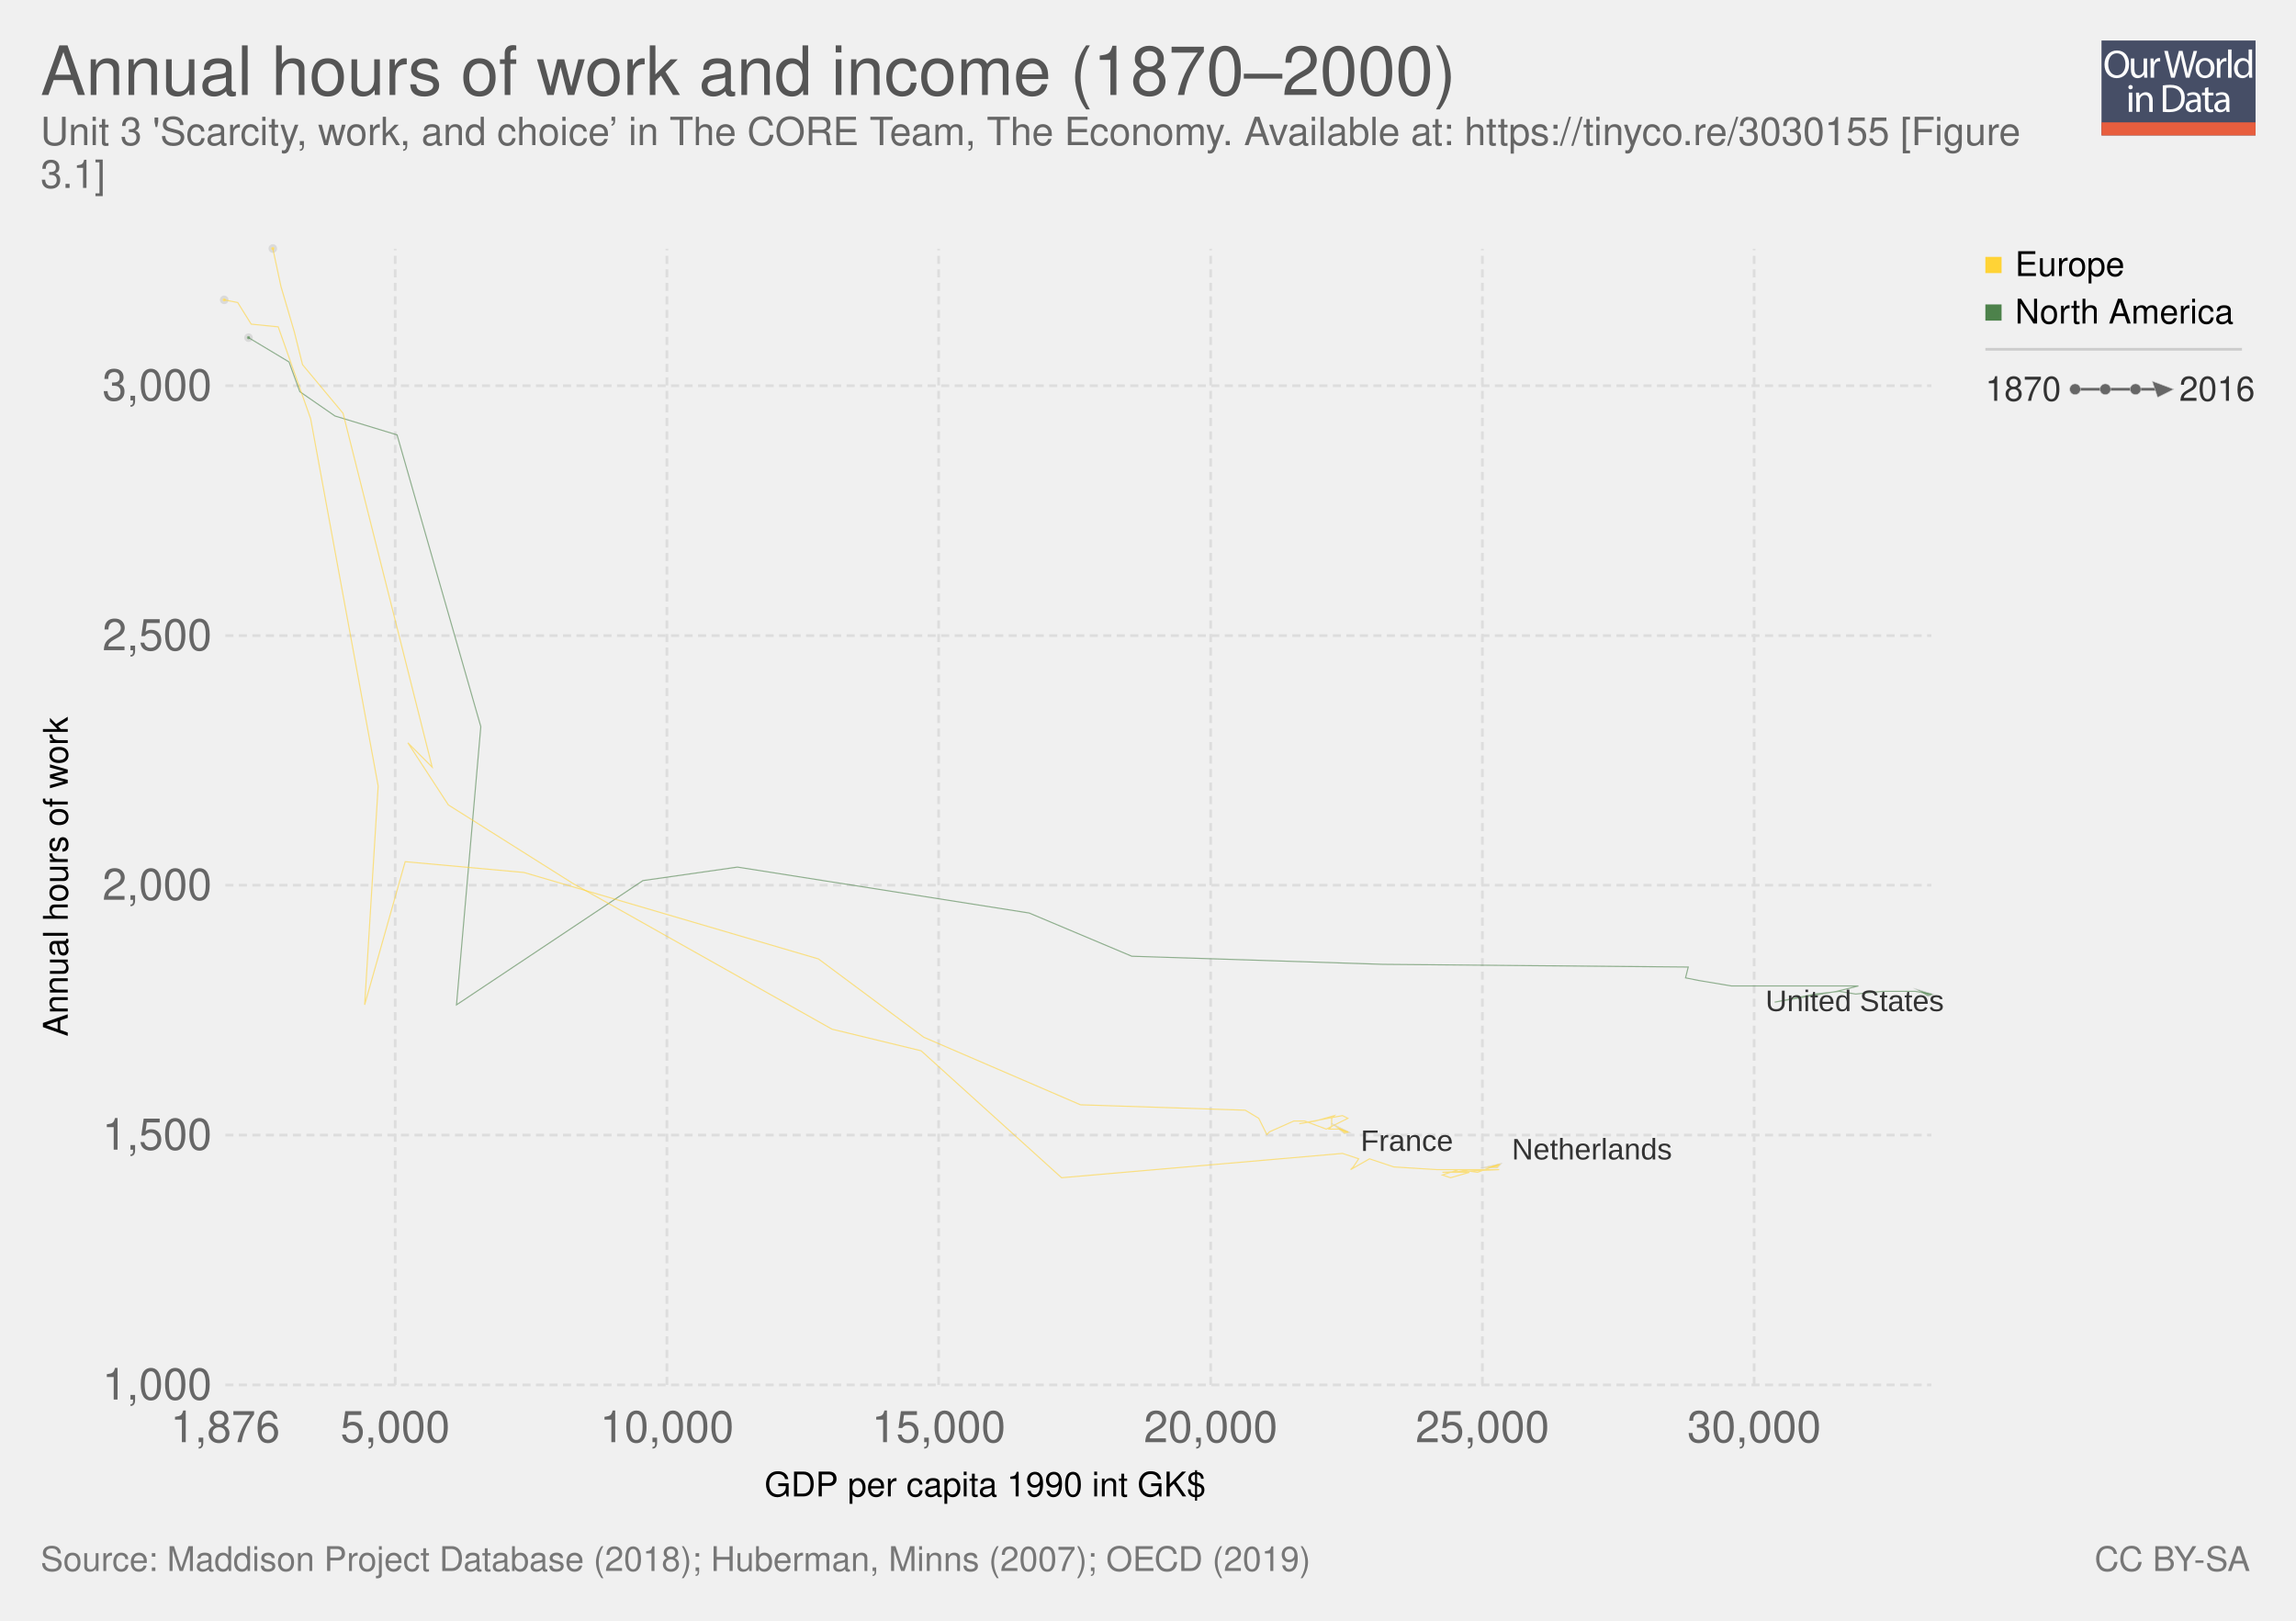
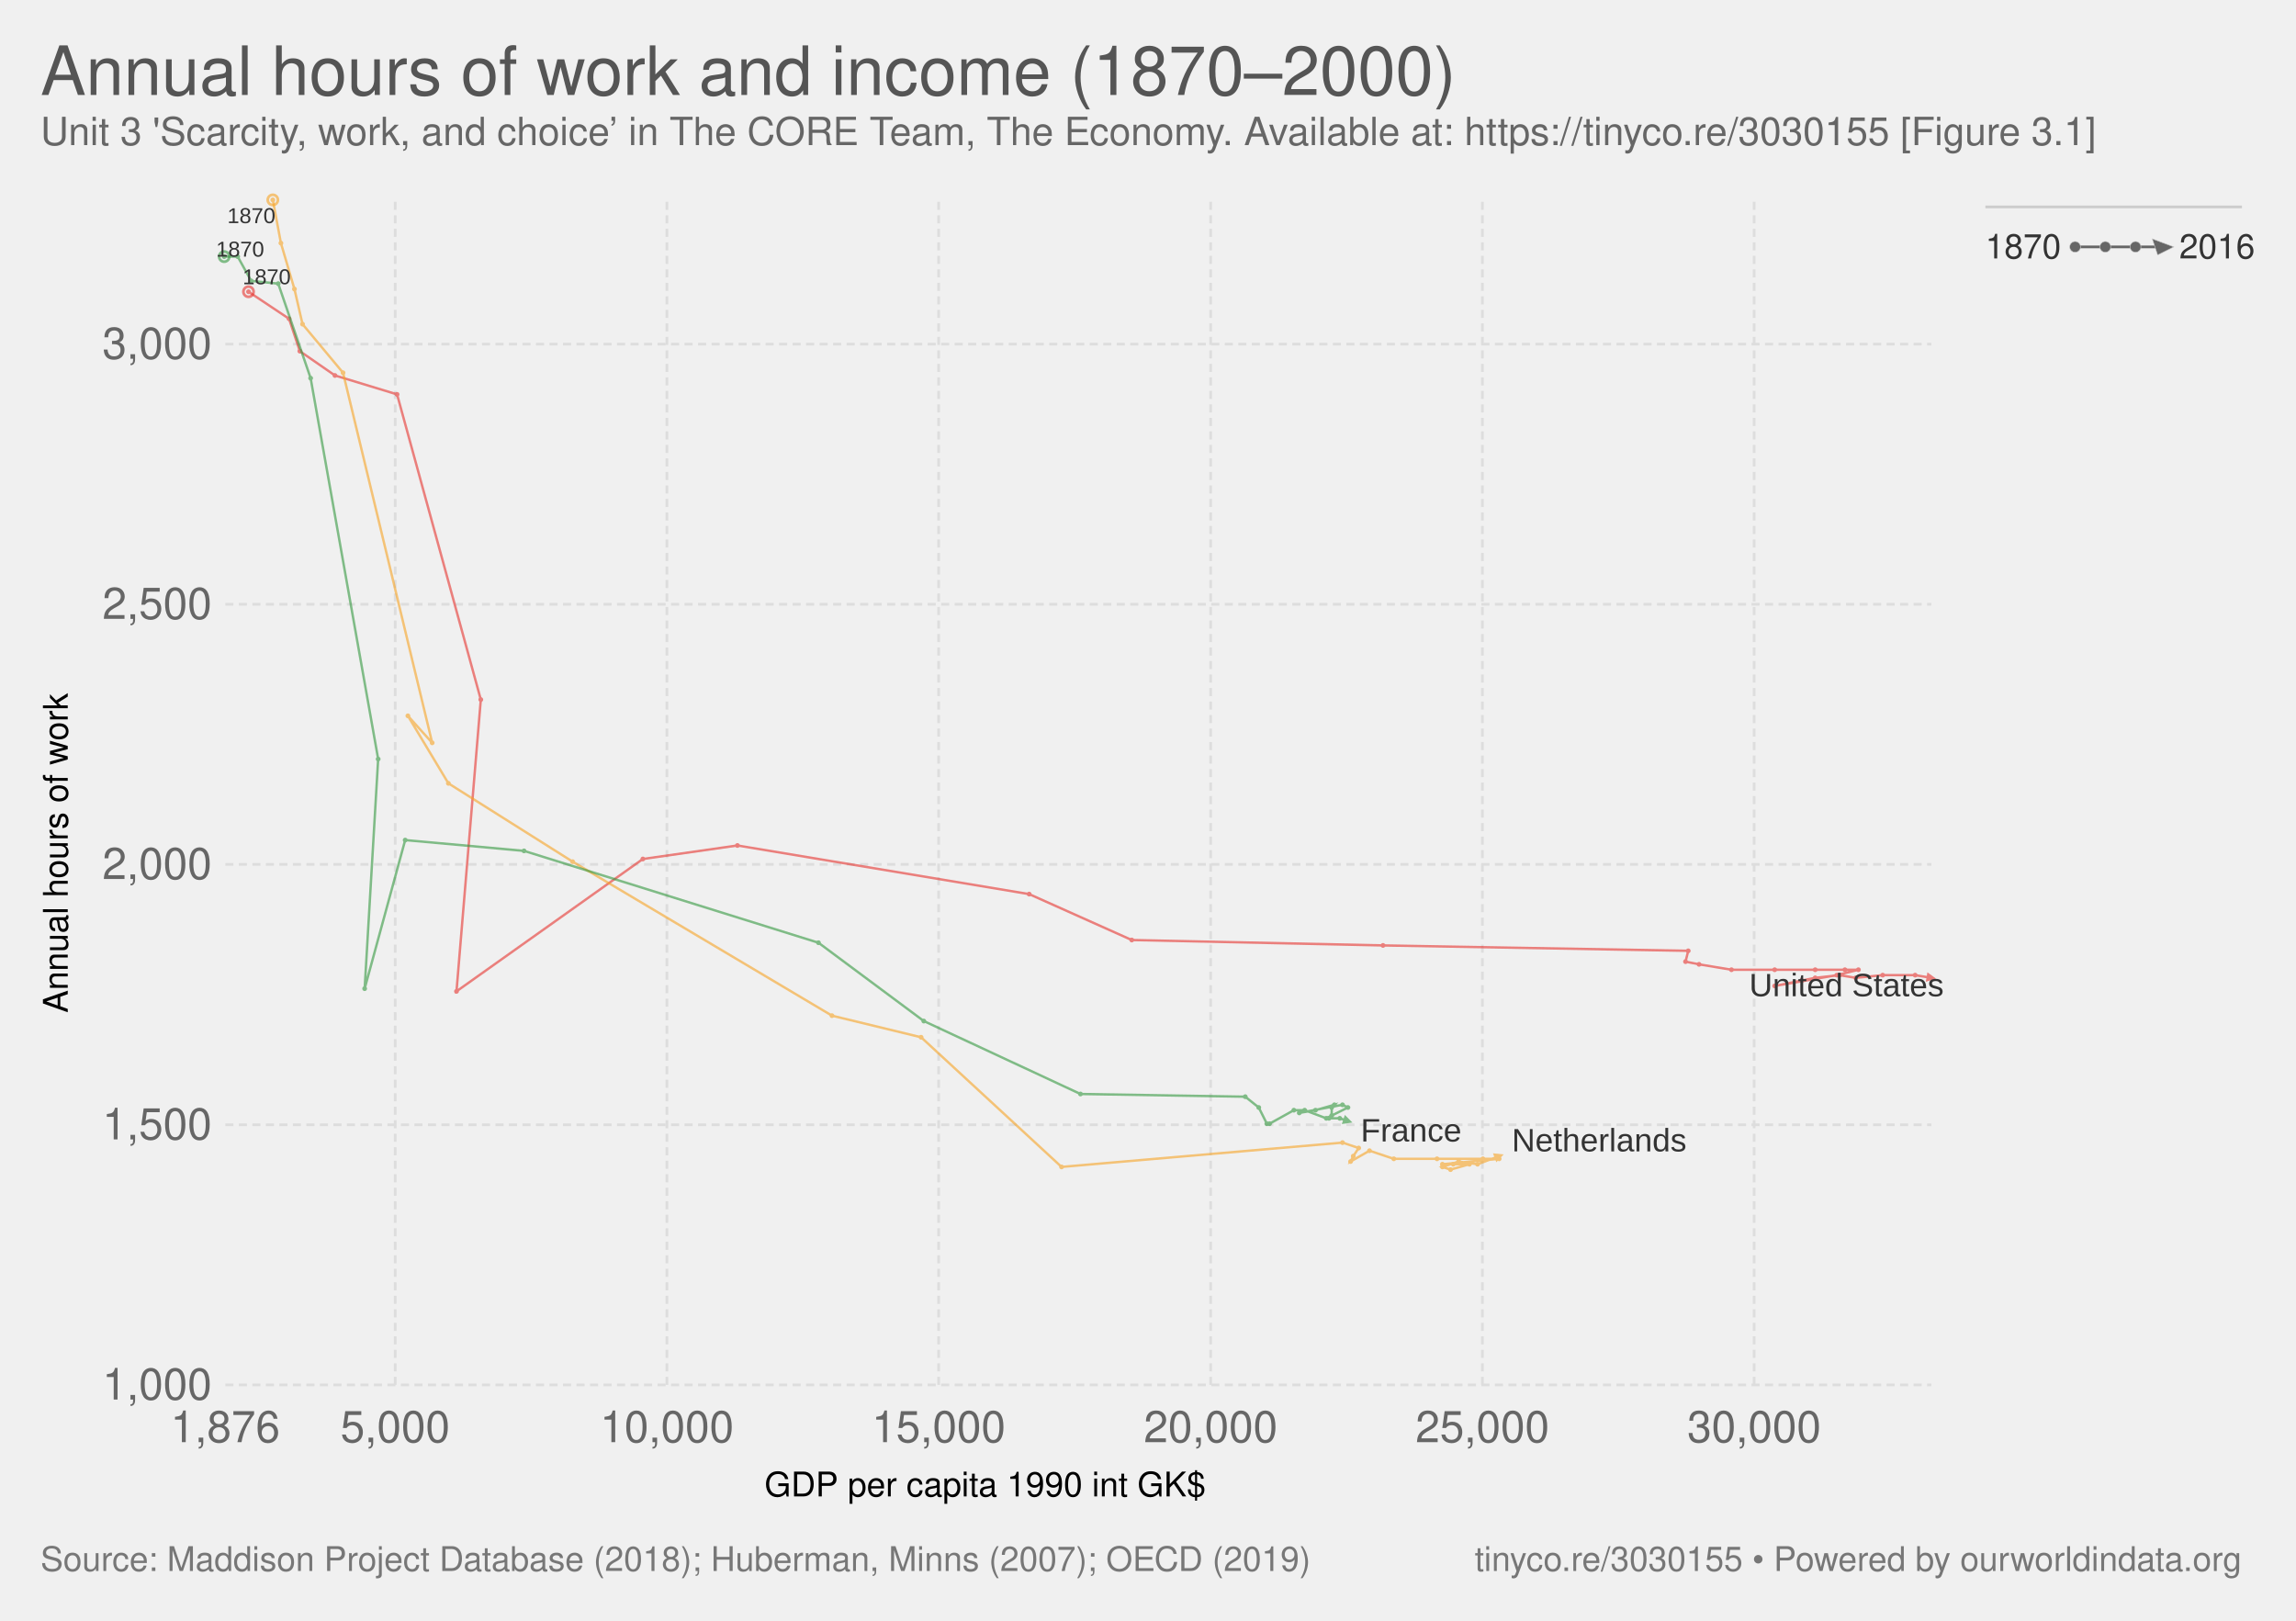
- <svg xmlns="http://www.w3.org/2000/svg" xmlns:xlink="http://www.w3.org/1999/xlink" version="1.1" style="font-family:'Helvetica Neue', Helvetica, Arial, sans-serif;font-size:18px;background-color:white;text-rendering:optimizeLegibility;-webkit-font-smoothing:antialiased" width="850" height="600">
-   <g class="ChartTab">
-     <g class="HeaderView">
-       <g opacity="0.8" transform="translate(778, 15) scale(0.27)">
-         <a xlink:href="https://ourworldindata.org" target="_blank">
-           <g>
-             <rect x="0" y="0" fill="#1B2543" width="211.2" height="130.1" />
-             <rect x="0" y="112.2" fill="#E63912" width="211.2" height="17.9" />
-             <g>
-               <rect x="1.2" y="12.3" fill="none" width="210.2" height="99.2" />
-               <path fill="#FFFFFF" d="M37.8,32.2c0,12.7-7.7,19.4-17.1,19.4c-9.7,0-16.6-7.5-16.6-18.7c0-11.7,7.3-19.3,17.1-19.3 C31.3,13.7,37.8,21.3,37.8,32.2z M9.2,32.8c0,7.9,4.3,14.9,11.8,14.9c7.5,0,11.8-6.9,11.8-15.3c0-7.3-3.8-14.9-11.8-14.9 C13.1,17.5,9.2,24.8,9.2,32.8z" />
-               <path fill="#FFFFFF" d="M62.7,43.8c0,2.7,0.1,5.1,0.2,7.2h-4.3l-0.3-4.3h-0.1c-1.3,2.1-4,4.9-8.8,4.9c-4.2,0-9.1-2.3-9.1-11.6 V24.6h4.8v14.6c0,5,1.5,8.4,5.9,8.4c3.2,0,5.5-2.2,6.3-4.4c0.3-0.7,0.4-1.6,0.4-2.5V24.6h4.8V43.8z" />
-               <path fill="#FFFFFF" d="M67.3,32.8c0-3.1-0.1-5.8-0.2-8.2h4.2l0.2,5.2h0.2c1.2-3.5,4.1-5.8,7.3-5.8c0.5,0,0.9,0.1,1.4,0.2v4.5 c-0.5-0.1-1-0.2-1.6-0.2c-3.4,0-5.8,2.6-6.5,6.2c-0.1,0.7-0.2,1.4-0.2,2.2V51h-4.8V32.8z" />
-               <path fill="#FFFFFF" d="M95.4,51l-9.4-36.8h5l4.4,18.6c1.1,4.6,2.1,9.2,2.7,12.7h0.1c0.6-3.7,1.8-8,3-12.8l4.9-18.5h5l4.5,18.7 c1,4.4,2,8.7,2.6,12.6h0.1c0.8-4,1.8-8.1,3-12.7l4.9-18.5h4.9L120.6,51h-5L111,31.9c-1.1-4.7-1.9-8.3-2.4-12h-0.1 c-0.7,3.7-1.5,7.3-2.8,12L100.4,51H95.4z" />
-               <path fill="#FFFFFF" d="M154.9,37.6c0,9.8-6.8,14-13.2,14c-7.2,0-12.7-5.2-12.7-13.6c0-8.8,5.8-14,13.1-14 C149.8,24,154.9,29.5,154.9,37.6z M133.9,37.9c0,5.8,3.3,10.1,8,10.1c4.6,0,8-4.3,8-10.3c0-4.5-2.2-10.1-7.9-10.1 C136.3,27.6,133.9,32.8,133.9,37.9z" />
-               <path fill="#FFFFFF" d="M158.2,32.8c0-3.1-0.1-5.8-0.2-8.2h4.2l0.2,5.2h0.2c1.2-3.5,4.1-5.8,7.3-5.8c0.5,0,0.9,0.1,1.4,0.2v4.5 c-0.5-0.1-1-0.2-1.6-0.2c-3.4,0-5.8,2.6-6.5,6.2c-0.1,0.7-0.2,1.4-0.2,2.2V51h-4.8V32.8z" />
-               <path fill="#FFFFFF" d="M173.5,12.3h4.8V51h-4.8V12.3z" />
-               <path fill="#FFFFFF" d="M206.5,12.3v31.9c0,2.3,0.1,5,0.2,6.8h-4.3l-0.2-4.6H202c-1.5,2.9-4.7,5.2-9,5.2 c-6.4,0-11.3-5.4-11.3-13.4c-0.1-8.8,5.4-14.2,11.9-14.2c4,0,6.8,1.9,8,4h0.1V12.3H206.5z M201.7,35.4c0-0.6-0.1-1.4-0.2-2 c-0.7-3.1-3.3-5.6-6.9-5.6c-5,0-7.9,4.4-7.9,10.2c0,5.3,2.6,9.8,7.8,9.8c3.2,0,6.2-2.1,7.1-5.7c0.2-0.7,0.2-1.3,0.2-2.1V35.4z" />
-               <path fill="#FFFFFF" d="M42.8,64c0.1,1.6-1.1,2.9-3.1,2.9c-1.7,0-2.9-1.3-2.9-2.9c0-1.7,1.3-3,3-3C41.7,61,42.8,62.3,42.8,64z M37.4,97.8V71.4h4.8v26.4H37.4z" />
-               <path fill="#FFFFFF" d="M47.5,78.6c0-2.7-0.1-5-0.2-7.1h4.3l0.3,4.4h0.1c1.3-2.5,4.4-5,8.8-5c3.7,0,9.4,2.2,9.4,11.2v15.8h-4.8 V82.6c0-4.3-1.6-7.8-6.1-7.8c-3.2,0-5.6,2.2-6.5,4.9c-0.2,0.6-0.3,1.4-0.3,2.2v15.9h-4.8V78.6z" />
-               <path fill="#FFFFFF" d="M84,61.6c2.9-0.4,6.3-0.8,10.1-0.8c6.8,0,11.7,1.6,14.9,4.6c3.3,3,5.2,7.3,5.2,13.2c0,6-1.9,10.9-5.3,14.3 c-3.4,3.4-9.1,5.3-16.3,5.3c-3.4,0-6.2-0.2-8.6-0.4V61.6z M88.8,94.1c1.2,0.2,3,0.3,4.8,0.3c10.2,0,15.7-5.7,15.7-15.6 c0.1-8.7-4.9-14.2-14.9-14.2c-2.5,0-4.3,0.2-5.6,0.5V94.1z" />
-               <path fill="#FFFFFF" d="M132.1,97.8l-0.4-3.3h-0.2c-1.5,2.1-4.3,3.9-8.1,3.9c-5.4,0-8.1-3.8-8.1-7.6c0-6.4,5.7-9.9,15.9-9.8v-0.5 c0-2.2-0.6-6.1-6-6.1c-2.5,0-5,0.8-6.9,2l-1.1-3.2c2.2-1.4,5.4-2.3,8.7-2.3c8.1,0,10.1,5.5,10.1,10.8v9.9c0,2.3,0.1,4.5,0.4,6.3 H132.1z M131.4,84.4c-5.3-0.1-11.2,0.8-11.2,5.9c0,3.1,2.1,4.6,4.5,4.6c3.4,0,5.6-2.2,6.4-4.4c0.2-0.5,0.3-1,0.3-1.5V84.4z" />
-               <path fill="#FFFFFF" d="M146.6,63.9v7.6h6.9v3.7h-6.9v14.2c0,3.3,0.9,5.1,3.6,5.1c1.3,0,2.2-0.2,2.8-0.3l0.2,3.6 c-0.9,0.4-2.4,0.7-4.3,0.7c-2.2,0-4-0.7-5.2-2c-1.4-1.4-1.9-3.8-1.9-6.9V75.1h-4.1v-3.7h4.1v-6.3L146.6,63.9z" />
-               <path fill="#FFFFFF" d="M171.4,97.8l-0.4-3.3h-0.2c-1.5,2.1-4.3,3.9-8.1,3.9c-5.4,0-8.1-3.8-8.1-7.6c0-6.4,5.7-9.9,15.9-9.8v-0.5 c0-2.2-0.6-6.1-6-6.1c-2.5,0-5,0.8-6.9,2l-1.1-3.2c2.2-1.4,5.4-2.3,8.7-2.3c8.1,0,10.1,5.5,10.1,10.8v9.9c0,2.3,0.1,4.5,0.4,6.3 H171.4z M170.7,84.4c-5.3-0.1-11.2,0.8-11.2,5.9c0,3.1,2.1,4.6,4.5,4.6c3.4,0,5.6-2.2,6.4-4.4c0.2-0.5,0.3-1,0.3-1.5V84.4z" />
-             </g>
-           </g>
-         </a>
+ <svg xmlns="http://www.w3.org/2000/svg" version="1.1" style="font-family:'Helvetica Neue', Helvetica, Arial, sans-serif;font-size:18px;background-color:white;text-rendering:optimizeLegibility;-webkit-font-smoothing:antialiased" width="850" height="600">
+   <g class="HeaderView">
+     <a href="https://ourworldindata.org/grapher/annual-hours-of-work-and-income-18702000" target="_blank">
+       <text font-size="25.20" x="15.0" y="35.2" fill="#555">
+         <tspan x="15" y="35.16">Annual hours of work and income (1870–2000)</tspan>
+       </text>
+     </a>
+     <text font-size="14.40" x="15.0" y="53.7" fill="#666">
+       <tspan x="15" y="53.72">Unit 3 'Scarcity, work, and choice’ in The CORE Team, The Economy. Available at: https://tinyco.re/3030155 [Figure 3.1]
+ </tspan>
+     </text>
+   </g>
+   <g>
+     <g class="AxisBoxView">
+       <g class="HorizontalAxis">
+         <text font-size="12.60" x="283.0" y="554.0">
+           <tspan x="283.037" y="553.98">GDP per capita 1990 int GK$</tspan>
+         </text>
+         <text x="83.4" y="533.9" fill="#666" text-anchor="middle" font-size="16.2">1,876</text>
+         <text x="146.3" y="533.9" fill="#666" text-anchor="middle" font-size="16.2">5,000</text>
+         <text x="246.9" y="533.9" fill="#666" text-anchor="middle" font-size="16.2">10,000</text>
+         <text x="347.5" y="533.9" fill="#666" text-anchor="middle" font-size="16.2">15,000</text>
+         <text x="448.2" y="533.9" fill="#666" text-anchor="middle" font-size="16.2">20,000</text>
+         <text x="548.8" y="533.9" fill="#666" text-anchor="middle" font-size="16.2">25,000</text>
+         <text x="649.4" y="533.9" fill="#666" text-anchor="middle" font-size="16.2">30,000</text>
      </g>
-       <a href="https://ourworldindata.org/grapher/annual-hours-of-work-and-income-18702000" target="_blank">
-         <text font-size="25.20" x="15.0" y="35.2" fill="#555">
-           <tspan x="15" y="35.16">Annual hours of work and income (1870–2000)</tspan>
+       <g class="VerticalAxis">
+         <text font-size="12.60" x="-375.0" y="25.1" transform="rotate(-90)">
+           <tspan x="-374.959" y="25.08">Annual hours of work</tspan>
        </text>
-       </a>
-       <text font-size="14.40" x="15.0" y="53.7" fill="#666">
-         <tspan x="15" y="53.72">Unit 3 'Scarcity, work, and choice’ in The CORE Team, The Economy. Available at: https://tinyco.re/3030155 [Figure</tspan>
-         <tspan x="15" y="69.56">3.1]
- </tspan>
+         <text x="78.42" y="512.7" fill="#666" dominant-baseline="middle" text-anchor="end" font-size="16.2">1,000</text>
+         <text x="78.42" y="416.4" fill="#666" dominant-baseline="middle" text-anchor="end" font-size="16.2">1,500</text>
+         <text x="78.42" y="320" fill="#666" dominant-baseline="middle" text-anchor="end" font-size="16.2">2,000</text>
+         <text x="78.42" y="223.7" fill="#666" dominant-baseline="middle" text-anchor="end" font-size="16.2">2,500</text>
+         <text x="78.42" y="127.4" fill="#666" dominant-baseline="middle" text-anchor="end" font-size="16.2">3,000</text>
+       </g>
+       <g class="AxisGridLines">
+         <line x1="83.42" y1="512.7" x2="715.00" y2="512.7" stroke="#ddd" stroke-dasharray="3,2" />
+         <line x1="83.42" y1="416.4" x2="715.00" y2="416.4" stroke="#ddd" stroke-dasharray="3,2" />
+         <line x1="83.42" y1="320" x2="715.00" y2="320" stroke="#ddd" stroke-dasharray="3,2" />
+         <line x1="83.42" y1="223.7" x2="715.00" y2="223.7" stroke="#ddd" stroke-dasharray="3,2" />
+         <line x1="83.42" y1="127.4" x2="715.00" y2="127.4" stroke="#ddd" stroke-dasharray="3,2" />
+       </g>
+       <g class="AxisGridLines">
+         <line x1="146.3" y1="512.70" x2="146.3" y2="74.60" stroke="#ddd" stroke-dasharray="3,2" />
+         <line x1="246.9" y1="512.70" x2="246.9" y2="74.60" stroke="#ddd" stroke-dasharray="3,2" />
+         <line x1="347.5" y1="512.70" x2="347.5" y2="74.60" stroke="#ddd" stroke-dasharray="3,2" />
+         <line x1="448.2" y1="512.70" x2="448.2" y2="74.60" stroke="#ddd" stroke-dasharray="3,2" />
+         <line x1="548.8" y1="512.70" x2="548.8" y2="74.60" stroke="#ddd" stroke-dasharray="3,2" />
+         <line x1="649.4" y1="512.70" x2="649.4" y2="74.60" stroke="#ddd" stroke-dasharray="3,2" />
+       </g>
+     </g>
+     <g class="PointsWithLabels clickable" clip-path="url(#scatterBounds-1)" font-family="Arial, sans-serif">
+       <rect x="83.424" y="74.6" width="631.576" height="438.1" fill="rgba(255,255,255,0)" />
+       <defs>
+         <clipPath id="scatterBounds-1">
+           <rect x="73.424" y="64.6" width="651.576" height="458.1" />
+         </clipPath>
+       </defs>
+       <g class="backgroundLabels" fill="#aaa" />
+       <g class="key-United-States_0">
+         <defs>
+           <marker id="key-United-States_0-arrow-1" fill="#e6332e" viewBox="0 -5 10 10" refX="5" refY="0" markerWidth="4" markerHeight="4" orient="auto">
+             <path d="M0,-5L10,0L0,5" />
+           </marker>
+           <marker id="key-United-States_0-circle-1" viewBox="0 0 12 12" refX="4" refY="4" orient="auto" fill="#e6332e">
+             <circle cx="4" cy="4" r="4" />
+           </marker>
+         </defs>
+         <circle cx="92.00" cy="108.00" r="1.889" fill="none" stroke="#e6332e" opacity="0.6" />
+         <polyline stroke-linecap="round" stroke="#e6332e" points="92.00,108.00 107.00,118.00 111.00,130.00 124.00,139.00 147.00,146.00 178.00,259.00 169.00,367.00 238.00,318.00 273.00,313.00 381.00,331.00 419.00,348.00 512.00,350.00 625.00,352.00 624.00,356.00 629.00,357.00 641.00,359.00 657.00,359.00 672.00,359.00 683.00,359.00 688.00,359.00 680.00,361.00 657.00,365.00 667.00,363.00 672.00,362.00 681.00,361.00 687.00,362.00 697.00,361.00 709.00,361.00 715.00,362.00" fill="none" stroke-width="0.889" opacity="0.6" marker-start="url(#key-United-States_0-circle-1)" marker-mid="url(#key-United-States_0-circle-1)" marker-end="url(#key-United-States_0-arrow-1)" />
+       </g>
+       <g class="key-Netherlands_0">
+         <defs>
+           <marker id="key-Netherlands_0-arrow-1" fill="#f6a324" viewBox="0 -5 10 10" refX="5" refY="0" markerWidth="4" markerHeight="4" orient="auto">
+             <path d="M0,-5L10,0L0,5" />
+           </marker>
+           <marker id="key-Netherlands_0-circle-1" viewBox="0 0 12 12" refX="4" refY="4" orient="auto" fill="#f6a324">
+             <circle cx="4" cy="4" r="4" />
+           </marker>
+         </defs>
+         <circle cx="101.00" cy="74.00" r="1.889" fill="none" stroke="#f6a324" opacity="0.6" />
+         <polyline stroke-linecap="round" stroke="#f6a324" points="101.00,74.00 104.00,90.00 109.00,107.00 112.00,120.00 127.00,138.00 160.00,275.00 151.00,265.00 166.00,290.00 212.00,319.00 308.00,376.00 341.00,384.00 393.00,432.00 497.00,423.00 503.00,425.00 501.00,428.00 500.00,430.00 507.00,426.00 516.00,429.00 532.00,429.00 549.00,429.00 555.00,429.00 534.00,431.00 538.00,431.00 544.00,431.00 537.00,433.00 534.00,432.00 540.00,430.00 547.00,431.00 555.00,428.00" fill="none" stroke-width="0.889" opacity="0.6" marker-start="url(#key-Netherlands_0-circle-1)" marker-mid="url(#key-Netherlands_0-circle-1)" marker-end="url(#key-Netherlands_0-arrow-1)" />
+       </g>
+       <g class="key-France_0">
+         <defs>
+           <marker id="key-France_0-arrow-1" fill="#34983f" viewBox="0 -5 10 10" refX="5" refY="0" markerWidth="4" markerHeight="4" orient="auto">
+             <path d="M0,-5L10,0L0,5" />
+           </marker>
+           <marker id="key-France_0-circle-1" viewBox="0 0 12 12" refX="4" refY="4" orient="auto" fill="#34983f">
+             <circle cx="4" cy="4" r="4" />
+           </marker>
+         </defs>
+         <circle cx="83.00" cy="95.00" r="1.889" fill="none" stroke="#34983f" opacity="0.6" />
+         <polyline stroke-linecap="round" stroke="#34983f" points="83.00,95.00 88.00,95.00 93.00,104.00 103.00,105.00 115.00,140.00 140.00,281.00 135.00,366.00 150.00,311.00 194.00,315.00 303.00,349.00 342.00,378.00 400.00,405.00 461.00,406.00 466.00,410.00 469.00,416.00 470.00,416.00 479.00,411.00 483.00,411.00 491.00,414.00 499.00,410.00 497.00,409.00 481.00,412.00 487.00,411.00 494.00,409.00 493.00,410.00 493.00,413.00 492.00,414.00 496.00,414.00 499.00,415.00" fill="none" stroke-width="0.889" opacity="0.6" marker-start="url(#key-France_0-circle-1)" marker-mid="url(#key-France_0-circle-1)" marker-end="url(#key-France_0-arrow-1)" />
+       </g>
+       <text x="89.84" y="105.23" font-size="8" font-family="Arial, sans-serif" fill="#333">1870</text>
+       <text x="647.57" y="368.82" font-size="12" font-family="Arial, sans-serif" fill="#333">United States</text>
+       <text x="84.16" y="82.60" font-size="8" font-family="Arial, sans-serif" fill="#333">1870</text>
+       <text x="559.68" y="426.24" font-size="12" font-family="Arial, sans-serif" fill="#333">Netherlands</text>
+       <text x="80.00" y="95.00" font-size="8" font-family="Arial, sans-serif" fill="#333">1870</text>
+       <text x="503.74" y="422.58" font-size="12" font-family="Arial, sans-serif" fill="#333">France</text>
+     </g>
+     <g class="ScatterColorLegend clickable" style="cursor:pointer" />
+     <line x1="735" y1="76.6" x2="830" y2="76.6" stroke="#ccc" />
+     <g class="clickable">
+       <g class="ConnectedScatterLegend">
+         <rect x="735" y="85.6" width="100" height="12.6" fill="#fff" opacity="0" />
+         <text font-size="12.60" x="735.0" y="95.7" fill="#333">
+           <tspan x="735" y="95.68">1870</tspan>
+         </text>
+         <text font-size="12.60" x="806.8" y="95.7" fill="#333">
+           <tspan x="806.776" y="95.68">2016</tspan>
+         </text>
+         <line x1="768.224" y1="91.4" x2="801.776" y2="91.4" stroke="#666" stroke-width="1" />
+         <circle cx="768.224" cy="91.4" r="2" fill="#666" stroke="#ccc" stroke-width="0.2" />
+         <circle cx="779.408" cy="91.4" r="2" fill="#666" stroke="#ccc" stroke-width="0.2" />
+         <circle cx="790.592" cy="91.4" r="2" fill="#666" stroke="#ccc" stroke-width="0.2" />
+         <polygon points="798.78,96.40 801.78,88.40 804.78,94.40" cx="801.776" cy="91.4" r="3" fill="#666" stroke="#ccc" stroke-width="0.2" transform="rotate(90, 801.776, 91.4)" />
+       </g>
+     </g>
+   </g>
+   <g class="SourcesFooter" style="fill:#777">
+     <g class="clickable" style="fill:#777">
+       <text font-size="12.60" x="15.0" y="581.6">
+         <tspan x="15" y="581.58">Source: Maddison Project Database (2018); Huberman, Minns (2007); OECD (2019)</tspan>
      </text>
    </g>
-     <g>
-       <g class="AxisBoxView">
-         <g class="HorizontalAxis">
-           <text font-size="12.60" x="283.0" y="554.0">
-             <tspan x="283.037" y="553.98">GDP per capita 1990 int GK$</tspan>
-           </text>
-           <text x="83.4" y="533.9" fill="#666" text-anchor="middle" font-size="16.2">1,876</text>
-           <text x="146.3" y="533.9" fill="#666" text-anchor="middle" font-size="16.2">5,000</text>
-           <text x="246.9" y="533.9" fill="#666" text-anchor="middle" font-size="16.2">10,000</text>
-           <text x="347.5" y="533.9" fill="#666" text-anchor="middle" font-size="16.2">15,000</text>
-           <text x="448.2" y="533.9" fill="#666" text-anchor="middle" font-size="16.2">20,000</text>
-           <text x="548.8" y="533.9" fill="#666" text-anchor="middle" font-size="16.2">25,000</text>
-           <text x="649.4" y="533.9" fill="#666" text-anchor="middle" font-size="16.2">30,000</text>
-         </g>
-         <g class="VerticalAxis">
-           <text font-size="12.60" x="-383.7" y="25.1" transform="rotate(-90)">
-             <tspan x="-383.709" y="25.08">Annual hours of work</tspan>
-           </text>
-           <text x="78.42" y="512.7" fill="#666" dominant-baseline="middle" text-anchor="end" font-size="16.2">1,000</text>
-           <text x="78.42" y="420.2" fill="#666" dominant-baseline="middle" text-anchor="end" font-size="16.2">1,500</text>
-           <text x="78.42" y="327.7" fill="#666" dominant-baseline="middle" text-anchor="end" font-size="16.2">2,000</text>
-           <text x="78.42" y="235.3" fill="#666" dominant-baseline="middle" text-anchor="end" font-size="16.2">2,500</text>
-           <text x="78.42" y="142.8" fill="#666" dominant-baseline="middle" text-anchor="end" font-size="16.2">3,000</text>
-         </g>
-         <g class="AxisGridLines">
-           <line x1="83.42" y1="512.7" x2="715.00" y2="512.7" stroke="#ddd" stroke-dasharray="3,2" />
-           <line x1="83.42" y1="420.2" x2="715.00" y2="420.2" stroke="#ddd" stroke-dasharray="3,2" />
-           <line x1="83.42" y1="327.7" x2="715.00" y2="327.7" stroke="#ddd" stroke-dasharray="3,2" />
-           <line x1="83.42" y1="235.3" x2="715.00" y2="235.3" stroke="#ddd" stroke-dasharray="3,2" />
-           <line x1="83.42" y1="142.8" x2="715.00" y2="142.8" stroke="#ddd" stroke-dasharray="3,2" />
-         </g>
-         <g class="AxisGridLines">
-           <line x1="146.3" y1="512.70" x2="146.3" y2="92.10" stroke="#ddd" stroke-dasharray="3,2" />
-           <line x1="246.9" y1="512.70" x2="246.9" y2="92.10" stroke="#ddd" stroke-dasharray="3,2" />
-           <line x1="347.5" y1="512.70" x2="347.5" y2="92.10" stroke="#ddd" stroke-dasharray="3,2" />
-           <line x1="448.2" y1="512.70" x2="448.2" y2="92.10" stroke="#ddd" stroke-dasharray="3,2" />
-           <line x1="548.8" y1="512.70" x2="548.8" y2="92.10" stroke="#ddd" stroke-dasharray="3,2" />
-           <line x1="649.4" y1="512.70" x2="649.4" y2="92.10" stroke="#ddd" stroke-dasharray="3,2" />
-         </g>
-       </g>
-       <g class="PointsWithLabels clickable" clip-path="url(#scatterBounds-1)" font-family="Arial Narrow, Arial, sans-serif">
-         <rect x="83.424" y="92.1" width="631.576" height="420.6" fill="rgba(255,255,255,0)" />
-         <defs>
-           <clipPath id="scatterBounds-1">
-             <rect x="73.424" y="82.1" width="651.576" height="440.6" />
-           </clipPath>
-         </defs>
-         <g class="key-United-States_0">
-           <circle cx="92.00" cy="125.00" r="1.11" fill="#4d824b" stroke="#ccc" opacity="0.6" />
-           <polyline stroke-linecap="round" stroke="#4d824b" points="92.00,125.00 107.00,134.00 111.00,145.00 124.00,154.00 147.00,161.00 178.00,269.00 169.00,372.00 238.00,326.00 273.00,321.00 381.00,338.00 419.00,354.00 512.00,357.00 625.00,358.00 624.00,362.00 629.00,363.00 641.00,365.00 657.00,365.00 672.00,365.00 683.00,365.00 688.00,365.00 680.00,367.00 657.00,371.00 667.00,369.00 672.00,368.00 681.00,367.00 687.00,368.00 697.00,367.00 709.00,367.00 715.00,368.00" fill="none" stroke-width="0.41" opacity="0.6" />
-           <polygon points="713.89,374.89 715.00,366.89 716.11,369.11" transform="rotate(99.46232, 715.00, 368.00)" cx="715" cy="368" r="1.112" fill="#4d824b" stroke="#ccc" stroke-width="0.2" opacity="0.6" />
-         </g>
-         <g class="key-Netherlands_0">
-           <circle cx="101.00" cy="92.00" r="1.11" fill="#ffd336" stroke="#ccc" opacity="0.6" />
-           <polyline stroke-linecap="round" stroke="#ffd336" points="101.00,92.00 104.00,106.00 109.00,123.00 112.00,135.00 127.00,153.00 160.00,284.00 151.00,275.00 166.00,298.00 212.00,327.00 308.00,381.00 341.00,389.00 393.00,436.00 497.00,427.00 503.00,429.00 501.00,432.00 500.00,433.00 507.00,429.00 516.00,432.00 532.00,433.00 549.00,433.00 555.00,433.00 534.00,434.00 538.00,434.00 544.00,434.00 537.00,436.00 534.00,435.00 540.00,433.00 547.00,434.00 555.00,431.00" fill="none" stroke-width="0.41" opacity="0.6" />
-           <polygon points="553.89,437.89 555.00,429.89 556.11,432.11" transform="rotate(69.44396, 555.00, 431.00)" cx="555" cy="431" r="1.112" fill="#ffd336" stroke="#ccc" stroke-width="0.2" opacity="0.6" />
-         </g>
-         <g class="key-France_0">
-           <circle cx="83.00" cy="111.00" r="1.11" fill="#ffd336" stroke="#ccc" opacity="0.6" />
-           <polyline stroke-linecap="round" stroke="#ffd336" points="83.00,111.00 88.00,112.00 93.00,120.00 103.00,121.00 115.00,155.00 140.00,291.00 135.00,372.00 150.00,319.00 194.00,323.00 303.00,355.00 342.00,384.00 400.00,409.00 461.00,411.00 466.00,414.00 469.00,420.00 470.00,419.00 479.00,415.00 483.00,415.00 491.00,418.00 499.00,414.00 497.00,413.00 481.00,416.00 487.00,415.00 494.00,413.00 493.00,414.00 493.00,417.00 492.00,418.00 496.00,418.00 499.00,419.00" fill="none" stroke-width="0.41" opacity="0.6" />
-           <polygon points="497.89,425.89 499.00,417.89 500.11,420.11" transform="rotate(108.4349, 499.00, 419.00)" cx="499" cy="419" r="1.112" fill="#ffd336" stroke="#ccc" stroke-width="0.2" opacity="0.6" />
-         </g>
-         <g class="backgroundLabels" fill="#333">
-           <text x="653.60" y="374.32" font-size="11.00">United States</text>
-           <text x="559.68" y="429.24" font-size="11.00">Netherlands</text>
-           <text x="503.74" y="426.08" font-size="11.00">France</text>
-         </g>
-       </g>
-       <g class="ScatterColorLegend clickable" style="cursor:pointer">
-         <g class="legendMark">
-           <rect x="735" y="89.6" width="51.824" height="17.6" fill="#fff" opacity="0" />,<rect x="735" y="95.1" width="6" height="6" fill="#ffd336" />,<text font-size="12.60" x="746.0" y="102.2">
-             <tspan x="746" y="102.18">Europe</tspan>
-           </text>
-         </g>
-         <g class="legendMark">
-           <rect x="735" y="107.2" width="91.64" height="17.6" fill="#fff" opacity="0" />,<rect x="735" y="112.7" width="6" height="6" fill="#4d824b" />,<text font-size="12.60" x="746.0" y="119.8">
-             <tspan x="746" y="119.78">North America</tspan>
-           </text>
-         </g>
-       </g>
-       <line x1="735" y1="129.3" x2="830" y2="129.3" stroke="#ccc" />
-       <g class="clickable">
-         <g class="ConnectedScatterLegend">
-           <rect x="735" y="138.3" width="100" height="12.6" fill="#fff" opacity="0" />
-           <text font-size="12.60" x="735.0" y="148.4" fill="#333">
-             <tspan x="735" y="148.38">1870</tspan>
-           </text>
-           <text font-size="12.60" x="806.8" y="148.4" fill="#333">
-             <tspan x="806.776" y="148.38">2016</tspan>
-           </text>
-           <line x1="768.224" y1="144.1" x2="801.776" y2="144.1" stroke="#666" stroke-width="1" />
-           <circle cx="768.224" cy="144.1" r="2" fill="#666" stroke="#ccc" stroke-width="0.2" />
-           <circle cx="779.408" cy="144.1" r="2" fill="#666" stroke="#ccc" stroke-width="0.2" />
-           <circle cx="790.592" cy="144.1" r="2" fill="#666" stroke="#ccc" stroke-width="0.2" />
-           <polygon points="798.78,149.10 801.78,141.10 804.78,147.10" cx="801.776" cy="144.1" r="3" fill="#666" stroke="#ccc" stroke-width="0.2" transform="rotate(90, 801.776, 144.1)" />
-         </g>
-       </g>
-     </g>
-     <g class="SourcesFooter" style="fill:#777">
-       <g class="clickable" style="fill:#777">
-         <text font-size="12.60" x="15.0" y="581.6">
-           <tspan x="15" y="581.58">Source: Maddison Project Database (2018); Huberman, Minns (2007); OECD (2019)</tspan>
-         </text>
-       </g>
-       <text font-size="12.60" x="775.4" y="581.6">
-         <tspan x="775.402" y="581.58">
-           <a style="fill: #777;" class="cclogo" href="http://creativecommons.org/licenses/by-sa/4.0/deed.en_US" target="_blank">CC BY-SA</a>
-         </tspan>
-       </text>
-     </g>
+     <text font-size="12.60" x="546.0" y="581.6">
+       <tspan x="545.956" y="581.58">
+         <a target="_blank" style="fill: #777;" href="https://tinyco.re/3030155">tinyco.re/3030155</a> • <a href="https://ourworldindata.org" target="_blank">Powered by ourworldindata.org</a>
+       </tspan>
+     </text>
  </g>
</svg>
